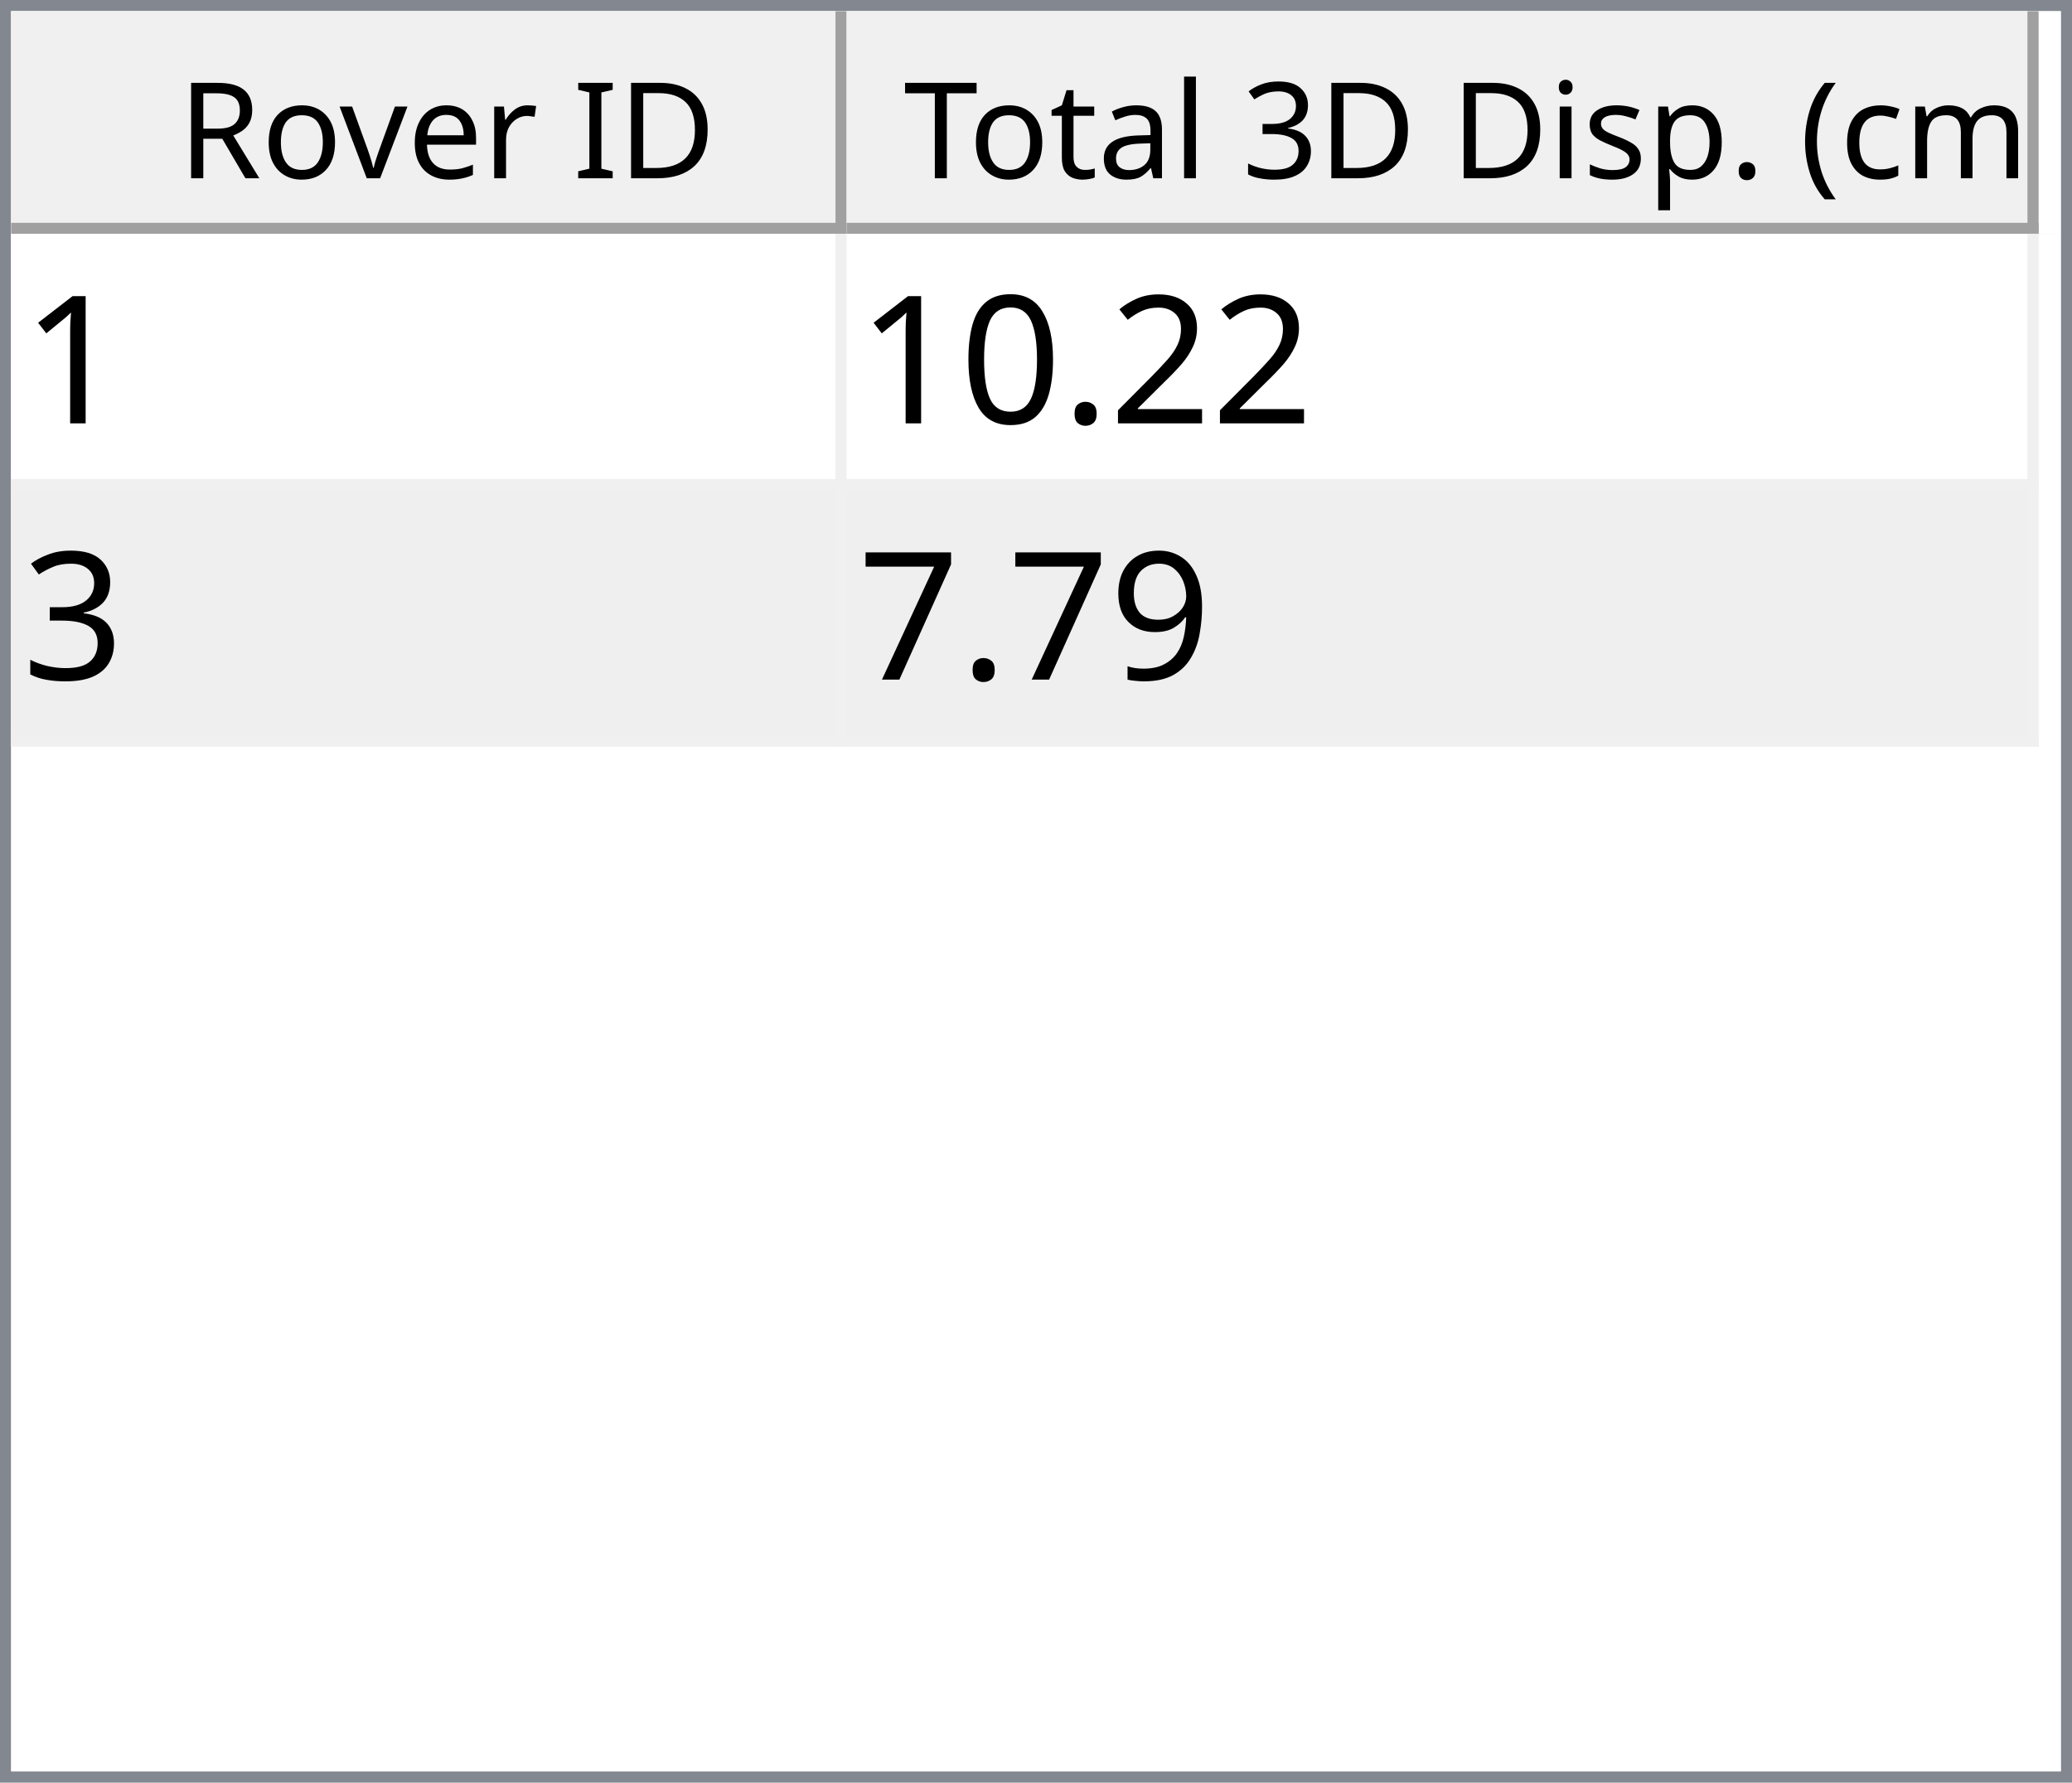
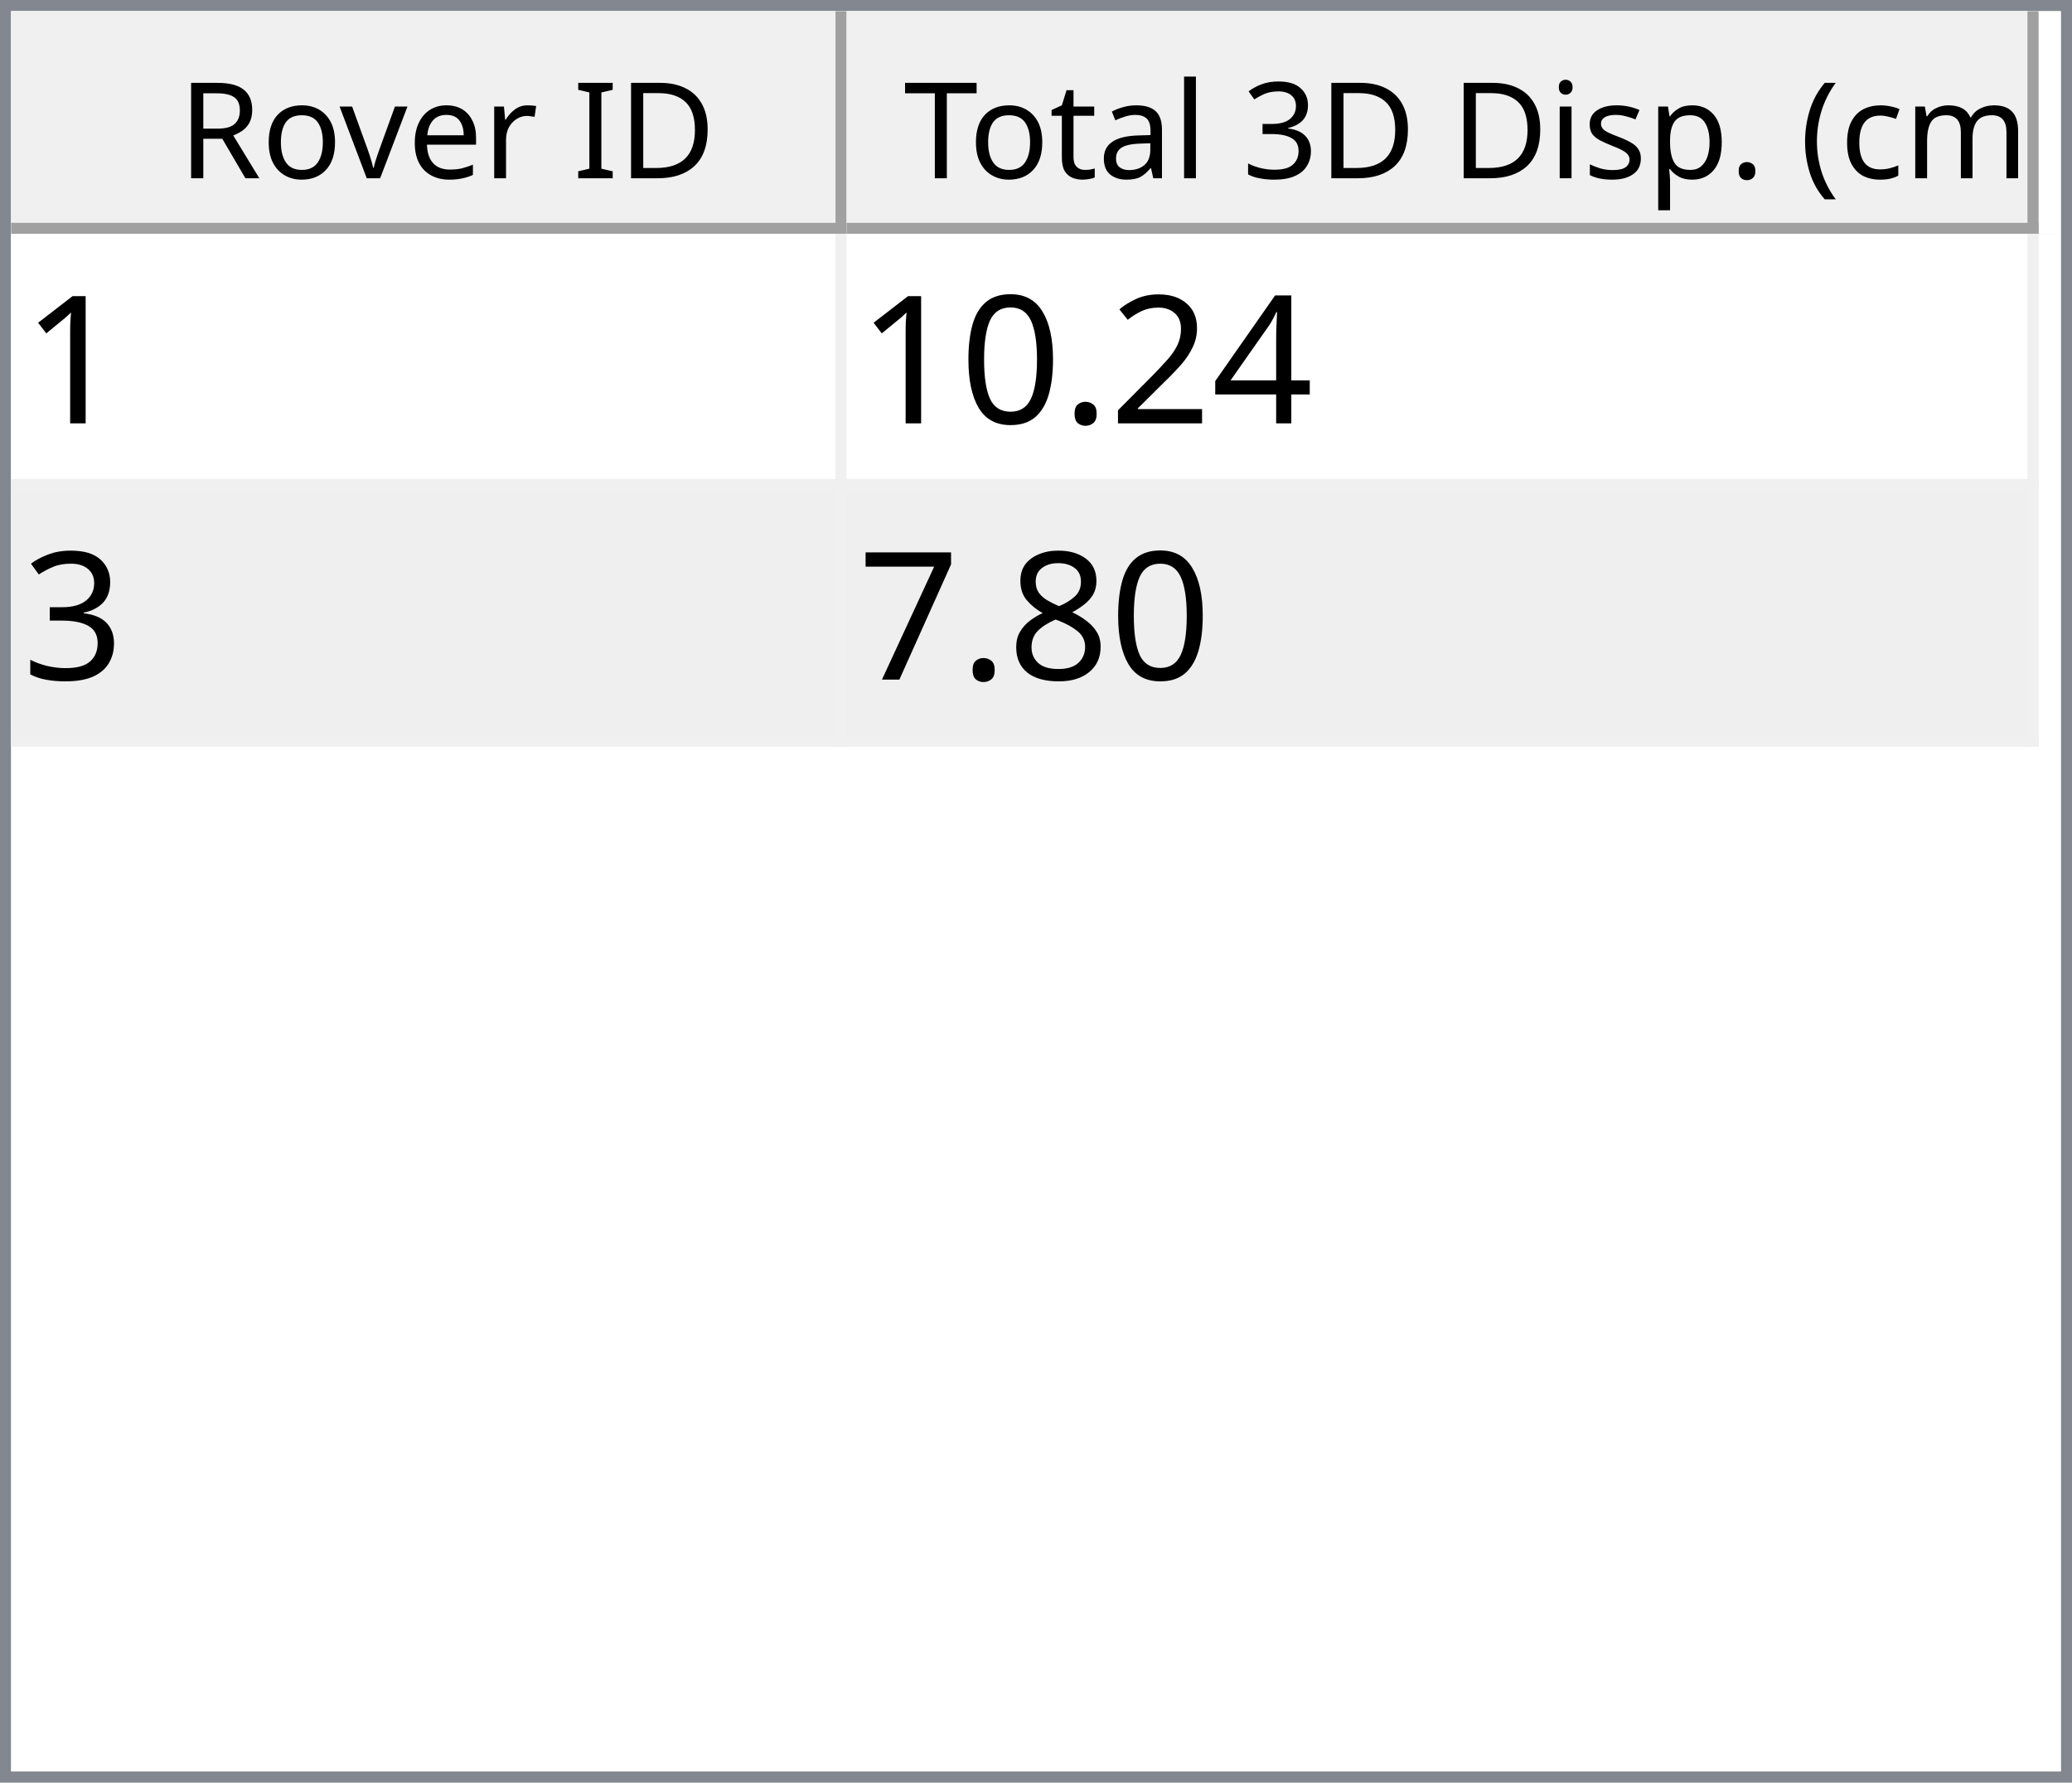
<svg xmlns="http://www.w3.org/2000/svg" style="fill-opacity:1; color-rendering:auto; color-interpolation:auto; text-rendering:auto; stroke:black; stroke-linecap:square; stroke-miterlimit:10; shape-rendering:auto; stroke-opacity:1; fill:black; stroke-dasharray:none; font-weight:normal; stroke-width:1; font-family:'Dialog'; font-style:normal; stroke-linejoin:miter; font-size:12px; stroke-dashoffset:0; image-rendering:auto;" width="186" height="160">
  <defs id="genericDefs" />
  <g>
    <defs id="defs1">
      <clipPath clipPathUnits="userSpaceOnUse" id="clipPath1">
        <path d="M0 0 L186 0 L186 160 L0 160 L0 0 Z" />
      </clipPath>
      <clipPath clipPathUnits="userSpaceOnUse" id="clipPath2">
        <path d="M0 0 L0 160 L186 160 L186 0 Z" />
      </clipPath>
      <clipPath clipPathUnits="userSpaceOnUse" id="clipPath3">
        <path d="M0 0 L0 20 L184 20 L184 0 Z" />
      </clipPath>
      <clipPath clipPathUnits="userSpaceOnUse" id="clipPath4">
        <path d="M0 0 L0 20 L75 20 L75 0 Z" />
      </clipPath>
      <clipPath clipPathUnits="userSpaceOnUse" id="clipPath5">
        <path d="M1 1 L1 19 L74 19 L74 1 Z" />
      </clipPath>
      <clipPath clipPathUnits="userSpaceOnUse" id="clipPath6">
        <path d="M0 0 L0 18 L73 18 L73 0 Z" />
      </clipPath>
      <clipPath clipPathUnits="userSpaceOnUse" id="clipPath7">
        <path d="M-0.5 -0.5 L-0.5 19.5 L74.5 19.5 L74.5 -0.5 Z" />
      </clipPath>
      <clipPath clipPathUnits="userSpaceOnUse" id="clipPath8">
        <path d="M0 0 L0 20 L107 20 L107 0 Z" />
      </clipPath>
      <clipPath clipPathUnits="userSpaceOnUse" id="clipPath9">
        <path d="M1 1 L1 19 L106 19 L106 1 Z" />
      </clipPath>
      <clipPath clipPathUnits="userSpaceOnUse" id="clipPath10">
        <path d="M0 0 L0 18 L105 18 L105 0 Z" />
      </clipPath>
      <clipPath clipPathUnits="userSpaceOnUse" id="clipPath11">
        <path d="M-0.5 -0.5 L-0.5 19.5 L106.5 19.5 L106.5 -0.5 Z" />
      </clipPath>
      <clipPath clipPathUnits="userSpaceOnUse" id="clipPath12">
        <path d="M0 0 L0 138 L184 138 L184 0 Z" />
      </clipPath>
      <clipPath clipPathUnits="userSpaceOnUse" id="clipPath13">
        <path d="M0 0 L0 46 L182 46 L182 0 Z" />
      </clipPath>
      <clipPath clipPathUnits="userSpaceOnUse" id="clipPath14">
        <path d="M-0.5 -0.5 L-0.5 45.5 L181.5 45.5 L181.5 -0.5 Z" />
      </clipPath>
      <clipPath clipPathUnits="userSpaceOnUse" id="clipPath15">
        <path d="M0 0 L0 22 L74 22 L74 0 Z" />
      </clipPath>
      <clipPath clipPathUnits="userSpaceOnUse" id="clipPath16">
        <path d="M0 0 L0 22 L106 22 L106 0 Z" />
      </clipPath>
      <font horiz-adv-x="64.551" id="font1">
        <font-face ascent="107.91" descent="25.098" units-per-em="100" style="font-style:normal; font-family:Segoe UI; font-weight:normal;" />
        <missing-glyph horiz-adv-x="64.551" d="M8.109 0 L8.109 68.266 L56.453 68.266 L56.453 0 L8.109 0 ZM15.328 7.234 L49.219 7.234 L49.219 61.031 L15.328 61.031 L15.328 7.234 Z" />
        <glyph unicode="D" horiz-adv-x="70.117" d="M9.188 0 L9.188 70.016 L28.516 70.016 Q65.531 70.016 65.531 35.891 Q65.531 19.672 55.25 9.836 Q44.969 0 27.734 0 L9.188 0 ZM17.391 62.594 L17.391 7.422 L27.828 7.422 Q41.609 7.422 49.273 14.797 Q56.938 22.172 56.938 35.688 Q56.938 62.594 28.328 62.594 L17.391 62.594 Z" />
        <glyph unicode="I" horiz-adv-x="26.611" d="M17.391 0 L9.188 0 L9.188 70.016 L17.391 70.016 L17.391 0 Z" />
        <glyph unicode=" " horiz-adv-x="27.393" d="" />
        <glyph unicode="r" horiz-adv-x="34.766" d="M34.188 41.891 Q32.078 43.5 28.125 43.5 Q23 43.5 19.555 38.672 Q16.109 33.844 16.109 25.484 L16.109 0 L8.109 0 L8.109 50 L16.109 50 L16.109 39.703 L16.312 39.703 Q18.016 44.969 21.531 47.922 Q25.047 50.875 29.391 50.875 Q32.516 50.875 34.188 50.203 L34.188 41.891 Z" />
        <glyph unicode="e" horiz-adv-x="52.295" d="M48.297 23 L12.984 23 Q13.188 14.656 17.484 10.109 Q21.781 5.562 29.297 5.562 Q37.75 5.562 44.828 11.141 L44.828 3.609 Q38.234 -1.172 27.391 -1.172 Q16.797 -1.172 10.742 5.641 Q4.688 12.453 4.688 24.812 Q4.688 36.469 11.305 43.82 Q17.922 51.172 27.734 51.172 Q37.547 51.172 42.922 44.828 Q48.297 38.484 48.297 27.203 L48.297 23 ZM40.094 29.781 Q40.047 36.719 36.75 40.578 Q33.453 44.438 27.594 44.438 Q21.922 44.438 17.969 40.383 Q14.016 36.328 13.094 29.781 L40.094 29.781 Z" />
        <glyph unicode="v" horiz-adv-x="47.9" d="M47.406 50 L27.484 0 L19.625 0 L0.688 50 L9.469 50 L22.172 13.672 Q23.578 9.672 23.922 6.688 L24.125 6.688 Q24.609 10.453 25.688 13.484 L38.969 50 L47.406 50 Z" />
        <glyph unicode="o" horiz-adv-x="58.594" d="M29 -1.172 Q17.922 -1.172 11.305 5.836 Q4.688 12.844 4.688 24.422 Q4.688 37.016 11.57 44.094 Q18.453 51.172 30.172 51.172 Q41.359 51.172 47.633 44.289 Q53.906 37.406 53.906 25.203 Q53.906 13.234 47.141 6.031 Q40.375 -1.172 29 -1.172 ZM29.594 44.438 Q21.875 44.438 17.383 39.188 Q12.891 33.938 12.891 24.703 Q12.891 15.828 17.43 10.695 Q21.969 5.562 29.594 5.562 Q37.359 5.562 41.531 10.594 Q45.703 15.625 45.703 24.906 Q45.703 34.281 41.531 39.359 Q37.359 44.438 29.594 44.438 Z" />
        <glyph unicode="R" horiz-adv-x="59.814" d="M59.375 0 L49.609 0 L37.891 19.625 Q36.281 22.359 34.766 24.289 Q33.25 26.219 31.664 27.438 Q30.078 28.656 28.25 29.219 Q26.422 29.781 24.125 29.781 L17.391 29.781 L17.391 0 L9.188 0 L9.188 70.016 L30.078 70.016 Q34.672 70.016 38.555 68.867 Q42.438 67.719 45.289 65.375 Q48.141 63.031 49.758 59.547 Q51.375 56.062 51.375 51.375 Q51.375 47.703 50.273 44.656 Q49.172 41.609 47.148 39.211 Q45.125 36.812 42.266 35.133 Q39.406 33.453 35.844 32.516 L35.844 32.328 Q37.594 31.547 38.891 30.547 Q40.188 29.547 41.359 28.18 Q42.531 26.812 43.68 25.078 Q44.828 23.344 46.234 21.047 L59.375 0 ZM17.391 62.594 L17.391 37.203 L28.516 37.203 Q31.594 37.203 34.203 38.133 Q36.812 39.062 38.719 40.797 Q40.625 42.531 41.703 45.047 Q42.781 47.562 42.781 50.688 Q42.781 56.297 39.141 59.445 Q35.5 62.594 28.609 62.594 L17.391 62.594 Z" />
        <glyph unicode=")" horiz-adv-x="30.176" d="M8.297 -15.922 L1.172 -15.922 Q16.406 2.344 16.406 26.812 Q16.406 51.469 1.078 70.016 L8.297 70.016 Q23.531 52.156 23.531 26.703 Q23.531 1.375 8.297 -15.922 Z" />
        <glyph unicode="m" horiz-adv-x="86.133" d="M79.109 0 L71.094 0 L71.094 28.719 Q71.094 37.016 68.531 40.727 Q65.969 44.438 59.906 44.438 Q54.781 44.438 51.195 39.75 Q47.609 35.062 47.609 28.516 L47.609 0 L39.594 0 L39.594 29.688 Q39.594 44.438 28.219 44.438 Q22.953 44.438 19.531 40.016 Q16.109 35.594 16.109 28.516 L16.109 0 L8.109 0 L8.109 50 L16.109 50 L16.109 42.094 L16.312 42.094 Q21.625 51.172 31.844 51.172 Q36.969 51.172 40.773 48.312 Q44.578 45.453 46 40.828 Q51.562 51.172 62.594 51.172 Q79.109 51.172 79.109 30.812 L79.109 0 Z" />
        <glyph unicode="c" horiz-adv-x="46.191" d="M42.188 2.297 Q36.422 -1.172 28.516 -1.172 Q17.828 -1.172 11.258 5.789 Q4.688 12.75 4.688 23.828 Q4.688 36.188 11.766 43.68 Q18.844 51.172 30.672 51.172 Q37.25 51.172 42.281 48.734 L42.281 40.531 Q36.719 44.438 30.375 44.438 Q22.703 44.438 17.797 38.945 Q12.891 33.453 12.891 24.516 Q12.891 15.719 17.508 10.641 Q22.125 5.562 29.891 5.562 Q36.422 5.562 42.188 9.906 L42.188 2.297 Z" />
        <glyph unicode="(" horiz-adv-x="30.176" d="M29.109 -15.922 L21.969 -15.922 Q6.844 1.375 6.844 26.703 Q6.844 52.156 21.969 70.016 L29.203 70.016 Q13.875 51.469 13.875 26.812 Q13.875 2.344 29.109 -15.922 Z" />
        <glyph unicode="." horiz-adv-x="21.68" d="M10.891 -1.078 Q8.641 -1.078 7.055 0.539 Q5.469 2.156 5.469 4.391 Q5.469 6.641 7.055 8.273 Q8.641 9.906 10.891 9.906 Q13.188 9.906 14.797 8.273 Q16.406 6.641 16.406 4.391 Q16.406 2.156 14.797 0.539 Q13.188 -1.078 10.891 -1.078 Z" />
        <glyph unicode="p" horiz-adv-x="58.789" d="M16.312 7.234 L16.109 7.234 L16.109 -23 L8.109 -23 L8.109 50 L16.109 50 L16.109 41.219 L16.312 41.219 Q22.219 51.172 33.594 51.172 Q43.266 51.172 48.688 44.461 Q54.109 37.75 54.109 26.469 Q54.109 13.922 48 6.375 Q41.891 -1.172 31.297 -1.172 Q21.578 -1.172 16.312 7.234 ZM16.109 27.391 L16.109 20.406 Q16.109 14.203 20.141 9.883 Q24.172 5.562 30.375 5.562 Q37.641 5.562 41.773 11.133 Q45.906 16.703 45.906 26.609 Q45.906 34.969 42.047 39.703 Q38.188 44.438 31.594 44.438 Q24.609 44.438 20.359 39.578 Q16.109 34.719 16.109 27.391 Z" />
        <glyph unicode="s" horiz-adv-x="42.432" d="M5.078 1.812 L5.078 10.406 Q11.625 5.562 19.484 5.562 Q30.031 5.562 30.031 12.594 Q30.031 14.594 29.125 15.992 Q28.219 17.391 26.68 18.461 Q25.141 19.531 23.07 20.383 Q21 21.234 18.609 22.172 Q15.281 23.484 12.766 24.828 Q10.25 26.172 8.57 27.859 Q6.891 29.547 6.031 31.695 Q5.172 33.844 5.172 36.719 Q5.172 40.234 6.789 42.945 Q8.406 45.656 11.086 47.484 Q13.766 49.312 17.211 50.242 Q20.656 51.172 24.312 51.172 Q30.812 51.172 35.938 48.922 L35.938 40.828 Q30.422 44.438 23.25 44.438 Q21 44.438 19.195 43.922 Q17.391 43.406 16.094 42.477 Q14.797 41.547 14.086 40.258 Q13.375 38.969 13.375 37.406 Q13.375 35.453 14.086 34.133 Q14.797 32.812 16.164 31.789 Q17.531 30.766 19.484 29.938 Q21.438 29.109 23.922 28.125 Q27.25 26.859 29.883 25.516 Q32.516 24.172 34.375 22.484 Q36.234 20.797 37.234 18.602 Q38.234 16.406 38.234 13.375 Q38.234 9.672 36.602 6.938 Q34.969 4.203 32.234 2.398 Q29.5 0.594 25.93 -0.289 Q22.359 -1.172 18.453 -1.172 Q10.75 -1.172 5.078 1.812 Z" />
        <glyph unicode="i" horiz-adv-x="24.219" d="M12.203 62.703 Q10.062 62.703 8.547 64.164 Q7.031 65.625 7.031 67.875 Q7.031 70.125 8.547 71.609 Q10.062 73.094 12.203 73.094 Q14.406 73.094 15.945 71.609 Q17.484 70.125 17.484 67.875 Q17.484 65.719 15.945 64.211 Q14.406 62.703 12.203 62.703 ZM16.109 0 L8.109 0 L8.109 50 L16.109 50 L16.109 0 Z" />
        <glyph unicode="3" horiz-adv-x="53.906" d="M46.531 19.828 Q46.531 15.094 44.75 11.211 Q42.969 7.328 39.719 4.57 Q36.469 1.812 31.93 0.297 Q27.391 -1.219 21.922 -1.219 Q11.922 -1.219 6 2.594 L6 11.188 Q13.094 5.609 22.219 5.609 Q25.875 5.609 28.828 6.539 Q31.781 7.469 33.906 9.227 Q36.031 10.984 37.18 13.477 Q38.328 15.969 38.328 19.094 Q38.328 32.812 18.797 32.812 L12.984 32.812 L12.984 39.594 L18.5 39.594 Q35.797 39.594 35.797 52.484 Q35.797 64.406 22.609 64.406 Q15.188 64.406 8.688 59.422 L8.688 67.188 Q15.375 71.188 24.609 71.188 Q29 71.188 32.57 69.969 Q36.141 68.75 38.68 66.555 Q41.219 64.359 42.609 61.281 Q44 58.203 44 54.5 Q44 40.672 30.031 36.719 L30.031 36.531 Q33.594 36.141 36.625 34.797 Q39.656 33.453 41.852 31.305 Q44.047 29.156 45.289 26.25 Q46.531 23.344 46.531 19.828 Z" />
        <glyph unicode="l" horiz-adv-x="24.219" d="M16.109 0 L8.109 0 L8.109 74.031 L16.109 74.031 L16.109 0 Z" />
        <glyph unicode="a" horiz-adv-x="50.879" d="M43.891 0 L35.891 0 L35.891 7.812 L35.688 7.812 Q30.469 -1.172 20.312 -1.172 Q12.844 -1.172 8.617 2.781 Q4.391 6.734 4.391 13.281 Q4.391 27.297 20.906 29.594 L35.891 31.688 Q35.891 44.438 25.594 44.438 Q16.547 44.438 9.281 38.281 L9.281 46.484 Q16.656 51.172 26.266 51.172 Q43.891 51.172 43.891 32.516 L43.891 0 ZM35.891 25.297 L23.828 23.641 Q18.266 22.859 15.43 20.875 Q12.594 18.891 12.594 13.875 Q12.594 10.203 15.211 7.883 Q17.828 5.562 22.172 5.562 Q28.125 5.562 32.008 9.742 Q35.891 13.922 35.891 20.312 L35.891 25.297 Z" />
        <glyph unicode="t" horiz-adv-x="33.887" d="M31.297 0.484 Q28.469 -1.078 23.828 -1.078 Q10.688 -1.078 10.688 13.578 L10.688 43.172 L2.094 43.172 L2.094 50 L10.688 50 L10.688 62.203 L18.703 64.797 L18.703 50 L31.297 50 L31.297 43.172 L18.703 43.172 L18.703 14.984 Q18.703 9.969 20.414 7.82 Q22.125 5.672 26.078 5.672 Q29.109 5.672 31.297 7.328 L31.297 0.484 Z" />
        <glyph unicode="T" horiz-adv-x="52.393" d="M50.594 62.594 L30.375 62.594 L30.375 0 L22.172 0 L22.172 62.594 L2 62.594 L2 70.016 L50.594 70.016 L50.594 62.594 Z" />
      </font>
      <font horiz-adv-x="75.0" id="font2">
        <font-face ascent="100.537" descent="21.973" units-per-em="100" style="font-style:normal; font-family:sans-serif; font-weight:normal;" />
        <missing-glyph horiz-adv-x="75.0" d="M12.5 0 L12.5 62.5 L62.5 62.5 L62.5 0 L12.5 0 ZM14.062 1.562 L60.938 1.562 L60.938 60.938 L14.062 60.938 L14.062 1.562 Z" />
        <glyph unicode="1" horiz-adv-x="55.615" d="M37.25 0 L28.469 0 L28.469 56 Q25.297 52.984 20.141 49.953 Q14.984 46.922 10.891 45.406 L10.891 53.906 Q18.266 57.375 23.781 62.305 Q29.297 67.234 31.594 71.875 L37.25 71.875 L37.25 0 Z" />
+         <glyph unicode="4" horiz-adv-x="55.615" d="M32.328 0 L32.328 17.141 L1.266 17.141 L1.266 25.203 L33.938 71.578 L41.109 71.578 L41.109 25.203 L50.781 25.203 L50.781 17.141 L41.109 17.141 L41.109 0 L32.328 0 ZM32.328 25.203 L32.328 57.469 L9.906 25.203 L32.328 25.203 Z" />
        <glyph unicode="2" horiz-adv-x="55.615" d="M50.344 8.453 L50.344 0 L3.031 0 Q2.938 3.172 4.047 6.109 Q5.859 10.938 9.836 15.625 Q13.812 20.312 21.344 26.469 Q33.016 36.031 37.117 41.625 Q41.219 47.219 41.219 52.203 Q41.219 57.422 37.477 61.008 Q33.734 64.594 27.734 64.594 Q21.391 64.594 17.578 60.789 Q13.766 56.984 13.719 50.25 L4.688 51.172 Q5.609 61.281 11.664 66.578 Q17.719 71.875 27.938 71.875 Q38.234 71.875 44.242 66.164 Q50.25 60.453 50.25 52 Q50.25 47.703 48.492 43.555 Q46.734 39.406 42.656 34.812 Q38.578 30.219 29.109 22.219 Q21.188 15.578 18.945 13.211 Q16.703 10.844 15.234 8.453 L50.344 8.453 Z" />
        <glyph unicode="." horiz-adv-x="27.783" d="M9.078 0 L9.078 10.016 L19.094 10.016 L19.094 0 L9.078 0 Z" />
        <glyph unicode="0" horiz-adv-x="55.615" d="M4.156 35.297 Q4.156 48 6.766 55.742 Q9.375 63.484 14.523 67.68 Q19.672 71.875 27.484 71.875 Q33.25 71.875 37.594 69.555 Q41.938 67.234 44.773 62.867 Q47.609 58.5 49.219 52.227 Q50.828 45.953 50.828 35.297 Q50.828 22.703 48.242 14.969 Q45.656 7.234 40.508 3.008 Q35.359 -1.219 27.484 -1.219 Q17.141 -1.219 11.234 6.203 Q4.156 15.141 4.156 35.297 ZM13.188 35.297 Q13.188 17.672 17.312 11.836 Q21.438 6 27.484 6 Q33.547 6 37.672 11.859 Q41.797 17.719 41.797 35.297 Q41.797 52.984 37.672 58.789 Q33.547 64.594 27.391 64.594 Q21.344 64.594 17.719 59.469 Q13.188 52.938 13.188 35.297 Z" />
        <glyph unicode="3" horiz-adv-x="55.615" d="M4.203 18.891 L12.984 20.062 Q14.5 12.594 18.141 9.297 Q21.781 6 27 6 Q33.203 6 37.477 10.297 Q41.75 14.594 41.75 20.953 Q41.75 27 37.797 30.93 Q33.844 34.859 27.734 34.859 Q25.25 34.859 21.531 33.891 L22.516 41.609 Q23.391 41.5 23.922 41.5 Q29.547 41.5 34.039 44.43 Q38.531 47.359 38.531 53.469 Q38.531 58.297 35.258 61.477 Q31.984 64.656 26.812 64.656 Q21.688 64.656 18.266 61.43 Q14.844 58.203 13.875 51.766 L5.078 53.328 Q6.688 62.156 12.398 67.016 Q18.109 71.875 26.609 71.875 Q32.469 71.875 37.398 69.359 Q42.328 66.844 44.945 62.5 Q47.562 58.156 47.562 53.266 Q47.562 48.641 45.07 44.828 Q42.578 41.016 37.703 38.766 Q44.047 37.312 47.562 32.695 Q51.078 28.078 51.078 21.141 Q51.078 11.766 44.242 5.25 Q37.406 -1.266 26.953 -1.266 Q17.531 -1.266 11.305 4.352 Q5.078 9.969 4.203 18.891 Z" />
-         <glyph unicode="9" horiz-adv-x="55.615" d="M5.469 16.547 L13.922 17.328 Q14.984 11.375 18.016 8.688 Q21.047 6 25.781 6 Q29.828 6 32.883 7.859 Q35.938 9.719 37.891 12.82 Q39.844 15.922 41.164 21.195 Q42.484 26.469 42.484 31.938 Q42.484 32.516 42.438 33.688 Q39.797 29.5 35.234 26.883 Q30.672 24.266 25.344 24.266 Q16.453 24.266 10.305 30.711 Q4.156 37.156 4.156 47.703 Q4.156 58.594 10.578 65.234 Q17 71.875 26.656 71.875 Q33.641 71.875 39.43 68.117 Q45.219 64.359 48.219 57.398 Q51.219 50.438 51.219 37.25 Q51.219 23.531 48.242 15.406 Q45.266 7.281 39.383 3.031 Q33.5 -1.219 25.594 -1.219 Q17.188 -1.219 11.867 3.445 Q6.547 8.109 5.469 16.547 ZM41.453 48.141 Q41.453 55.719 37.43 60.156 Q33.406 64.594 27.734 64.594 Q21.875 64.594 17.531 59.812 Q13.188 55.031 13.188 47.406 Q13.188 40.578 17.312 36.305 Q21.438 32.031 27.484 32.031 Q33.594 32.031 37.523 36.305 Q41.453 40.578 41.453 48.141 Z" />
+         <glyph unicode="8" horiz-adv-x="55.615" d="M17.672 38.812 Q12.203 40.828 9.57 44.539 Q6.938 48.25 6.938 53.422 Q6.938 61.234 12.555 66.555 Q18.172 71.875 27.484 71.875 Q36.859 71.875 42.578 66.43 Q48.297 60.984 48.297 53.172 Q48.297 48.188 45.68 44.508 Q43.062 40.828 37.75 38.812 Q44.344 36.672 47.781 31.883 Q51.219 27.094 51.219 20.453 Q51.219 11.281 44.727 5.031 Q38.234 -1.219 27.641 -1.219 Q17.047 -1.219 10.547 5.055 Q4.047 11.328 4.047 20.703 Q4.047 27.688 7.594 32.398 Q11.141 37.109 17.672 38.812 ZM15.922 53.719 Q15.922 48.641 19.195 45.414 Q22.469 42.188 27.688 42.188 Q32.766 42.188 36.016 45.383 Q39.266 48.578 39.266 53.219 Q39.266 58.062 35.914 61.359 Q32.562 64.656 27.594 64.656 Q22.562 64.656 19.242 61.43 Q15.922 58.203 15.922 53.719 ZM13.094 20.656 Q13.094 16.891 14.875 13.375 Q16.656 9.859 20.172 7.93 Q23.688 6 27.734 6 Q34.031 6 38.133 10.055 Q42.234 14.109 42.234 20.359 Q42.234 26.703 38.016 30.859 Q33.797 35.016 27.438 35.016 Q21.234 35.016 17.164 30.914 Q13.094 26.812 13.094 20.656 Z" />
        <glyph unicode="7" horiz-adv-x="55.615" d="M4.734 62.203 L4.734 70.656 L51.078 70.656 L51.078 63.812 Q44.234 56.547 37.523 44.484 Q30.812 32.422 27.156 19.672 Q24.516 10.688 23.781 0 L14.75 0 Q14.891 8.453 18.062 20.414 Q21.234 32.375 27.172 43.484 Q33.109 54.594 39.797 62.203 L4.734 62.203 Z" />
      </font>
    </defs>
    <g style="fill:white; stroke:white;">
      <rect x="0" y="0" width="186" style="clip-path:url(#clipPath1); stroke:none;" height="160" />
    </g>
    <g style="fill:white; text-rendering:optimizeSpeed; color-rendering:optimizeSpeed; image-rendering:optimizeSpeed; shape-rendering:crispEdges; stroke:white; color-interpolation:sRGB;">
      <rect x="0" width="186" height="160" y="0" style="stroke:none;" />
      <path style="stroke:none;" d="M0 160 L186 160 L186 0 L0 0 Z" />
    </g>
    <g style="fill:rgb(240,240,240); font-family:'Segoe UI'; stroke:rgb(240,240,240);">
      <rect x="0" y="0" width="186" style="clip-path:url(#clipPath2); stroke:none;" height="160" />
    </g>
    <g style="fill:rgb(130,135,144); font-family:'Segoe UI'; stroke:rgb(130,135,144);">
      <path d="M0 0 L186 0 L186 160 L0 160 L0 0 ZM1 1 L185 1 L185 159 L1 159 L1 1 Z" style="fill-rule:evenodd; clip-path:url(#clipPath2); stroke:none;" />
    </g>
    <g style="fill:white; font-family:'Segoe UI'; stroke:white;" transform="translate(1,1)">
      <rect x="0" y="0" width="184" style="clip-path:url(#clipPath3); stroke:none;" height="20" />
    </g>
    <g style="fill:rgb(240,240,240); font-family:'Segoe UI'; stroke:rgb(240,240,240);" transform="translate(1,1)">
      <rect x="0" y="0" width="75" style="clip-path:url(#clipPath4); stroke:none;" height="20" />
    </g>
    <g style="font-family:'Segoe UI';" transform="translate(2,2)">
      <text x="14" xml:space="preserve" y="14" style="clip-path:url(#clipPath6); stroke:none;">Rover ID</text>
    </g>
    <g style="fill:rgb(160,160,160); font-family:'Segoe UI'; stroke:rgb(160,160,160); stroke-linejoin:bevel;" transform="translate(1.5,1.5)">
      <line x1="74" x2="74" y1="0" style="fill:none; clip-path:url(#clipPath7);" y2="19" />
    </g>
    <g style="fill:rgb(160,160,160); font-family:'Segoe UI'; stroke:rgb(160,160,160); stroke-linejoin:bevel;" transform="matrix(1,0,0,1,1,1) translate(0.5,0.5)">
      <line x1="0" x2="74" y1="19" style="fill:none; clip-path:url(#clipPath7);" y2="19" />
    </g>
    <g style="fill:rgb(240,240,240); font-family:'Segoe UI'; stroke:rgb(240,240,240);" transform="translate(76,1)">
      <rect x="0" y="0" width="107" style="clip-path:url(#clipPath8); stroke:none;" height="20" />
    </g>
    <g style="font-family:'Segoe UI';" transform="translate(77,2)">
      <text x="1" xml:space="preserve" y="14" style="clip-path:url(#clipPath10); stroke:none;"> Total 3D Disp. (cm)</text>
    </g>
    <g style="fill:rgb(160,160,160); font-family:'Segoe UI'; stroke:rgb(160,160,160); stroke-linejoin:bevel;" transform="translate(76.5,1.5)">
      <line x1="106" x2="106" y1="0" style="fill:none; clip-path:url(#clipPath11);" y2="19" />
    </g>
    <g style="fill:rgb(160,160,160); font-family:'Segoe UI'; stroke:rgb(160,160,160); stroke-linejoin:bevel;" transform="matrix(1,0,0,1,76,1) translate(0.5,0.5)">
      <line x1="0" x2="106" y1="19" style="fill:none; clip-path:url(#clipPath11);" y2="19" />
    </g>
    <g style="fill:white; font-family:'Segoe UI'; stroke:white;" transform="translate(1,21)">
      <rect x="0" y="0" width="184" style="clip-path:url(#clipPath12); stroke:none;" height="138" />
    </g>
    <g style="fill:rgb(240,240,240); font-size:16px; font-family:sans-serif; stroke:rgb(240,240,240);" transform="translate(1,21)">
      <rect x="0" y="0" width="182" style="clip-path:url(#clipPath13); stroke:none;" height="46" />
      <line transform="translate(0.5,0.5)" x1="0" x2="181" y1="22" style="clip-path:url(#clipPath14); fill:none; stroke-linejoin:bevel;" y2="22" />
    </g>
    <g transform="matrix(1,0,0,1,1,21) translate(0.5,0.5)" style="fill:rgb(240,240,240); font-size:16px; font-family:sans-serif; stroke:rgb(240,240,240); stroke-linejoin:bevel;">
      <line x1="0" x2="181" y1="45" style="fill:none; clip-path:url(#clipPath14);" y2="45" />
    </g>
    <g transform="matrix(1,0,0,1,1,21) translate(0.5,0.5)" style="fill:rgb(240,240,240); font-size:16px; font-family:sans-serif; stroke:rgb(240,240,240); stroke-linejoin:bevel;">
      <line x1="74" x2="74" y1="0" style="fill:none; clip-path:url(#clipPath14);" y2="45" />
    </g>
    <g transform="matrix(1,0,0,1,1,21) translate(0.5,0.5)" style="fill:rgb(240,240,240); font-size:16px; font-family:sans-serif; stroke:rgb(240,240,240); stroke-linejoin:bevel;">
      <line x1="181" x2="181" y1="0" style="fill:none; clip-path:url(#clipPath14);" y2="45" />
    </g>
    <g style="fill:white; font-size:16px; font-family:sans-serif; stroke:white;" transform="matrix(1,0,0,1,1,21)">
      <rect x="0" y="0" width="74" style="clip-path:url(#clipPath15); stroke:none;" height="22" />
      <text x="1" y="17" style="fill:black; clip-path:url(#clipPath15); stroke:none;" xml:space="preserve">1</text>
    </g>
    <g style="fill:white; font-size:16px; font-family:sans-serif; stroke:white;" transform="matrix(1,0,0,1,1,21) translate(75,0)">
      <rect x="0" y="0" width="106" style="clip-path:url(#clipPath16); stroke:none;" height="22" />
-       <text x="1" y="17" style="fill:black; clip-path:url(#clipPath16); stroke:none;" xml:space="preserve">10.22</text>
+       <text x="1" y="17" style="fill:black; clip-path:url(#clipPath16); stroke:none;" xml:space="preserve">10.24</text>
    </g>
    <g style="fill:rgb(239,239,239); font-size:16px; font-family:sans-serif; stroke:rgb(239,239,239);" transform="matrix(1,0,0,1,1,21) translate(0,23)">
      <rect x="0" y="0" width="74" style="clip-path:url(#clipPath15); stroke:none;" height="22" />
      <text x="1" y="17" style="fill:black; clip-path:url(#clipPath15); stroke:none;" xml:space="preserve">3</text>
    </g>
    <g style="fill:rgb(239,239,239); font-size:16px; font-family:sans-serif; stroke:rgb(239,239,239);" transform="matrix(1,0,0,1,1,21) translate(75,23)">
      <rect x="0" y="0" width="106" style="clip-path:url(#clipPath16); stroke:none;" height="22" />
-       <text x="1" y="17" style="fill:black; clip-path:url(#clipPath16); stroke:none;" xml:space="preserve">7.79</text>
+       <text x="1" y="17" style="fill:black; clip-path:url(#clipPath16); stroke:none;" xml:space="preserve">7.80</text>
    </g>
  </g>
</svg>
